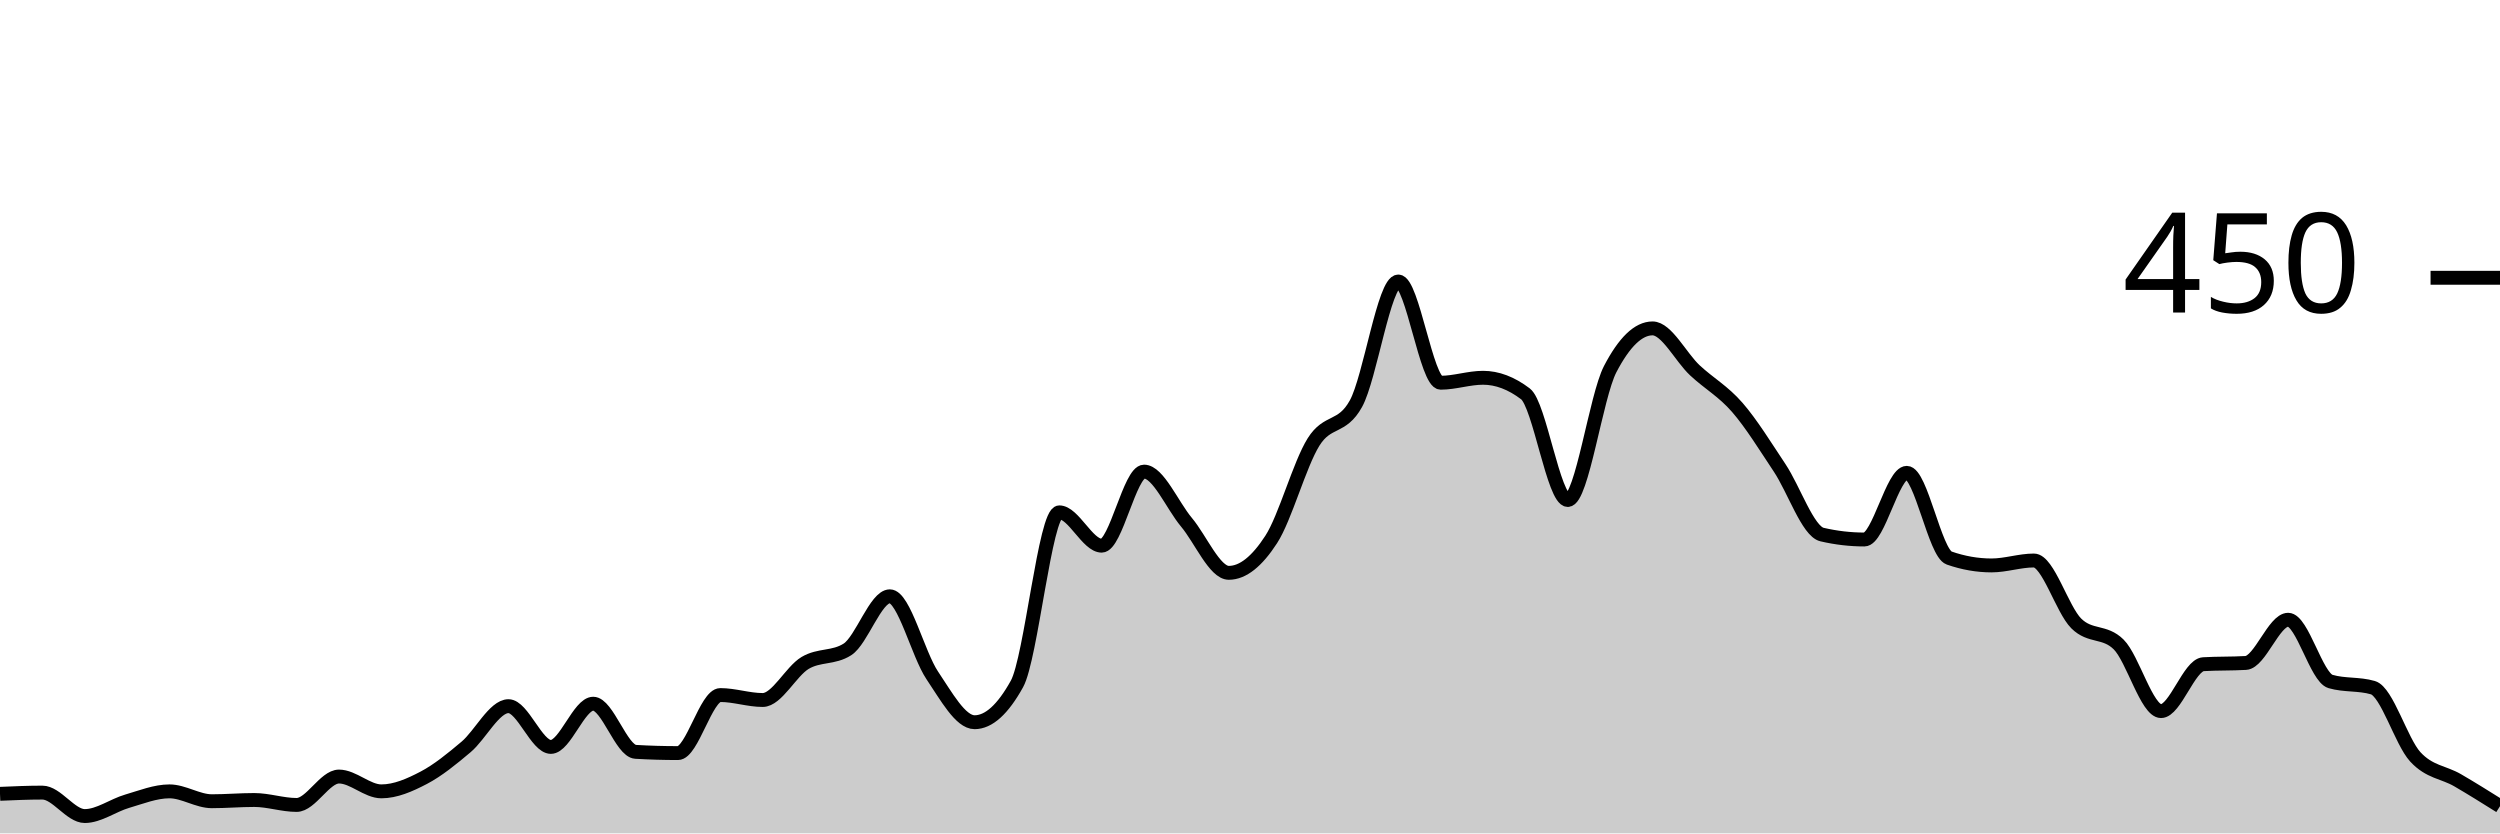
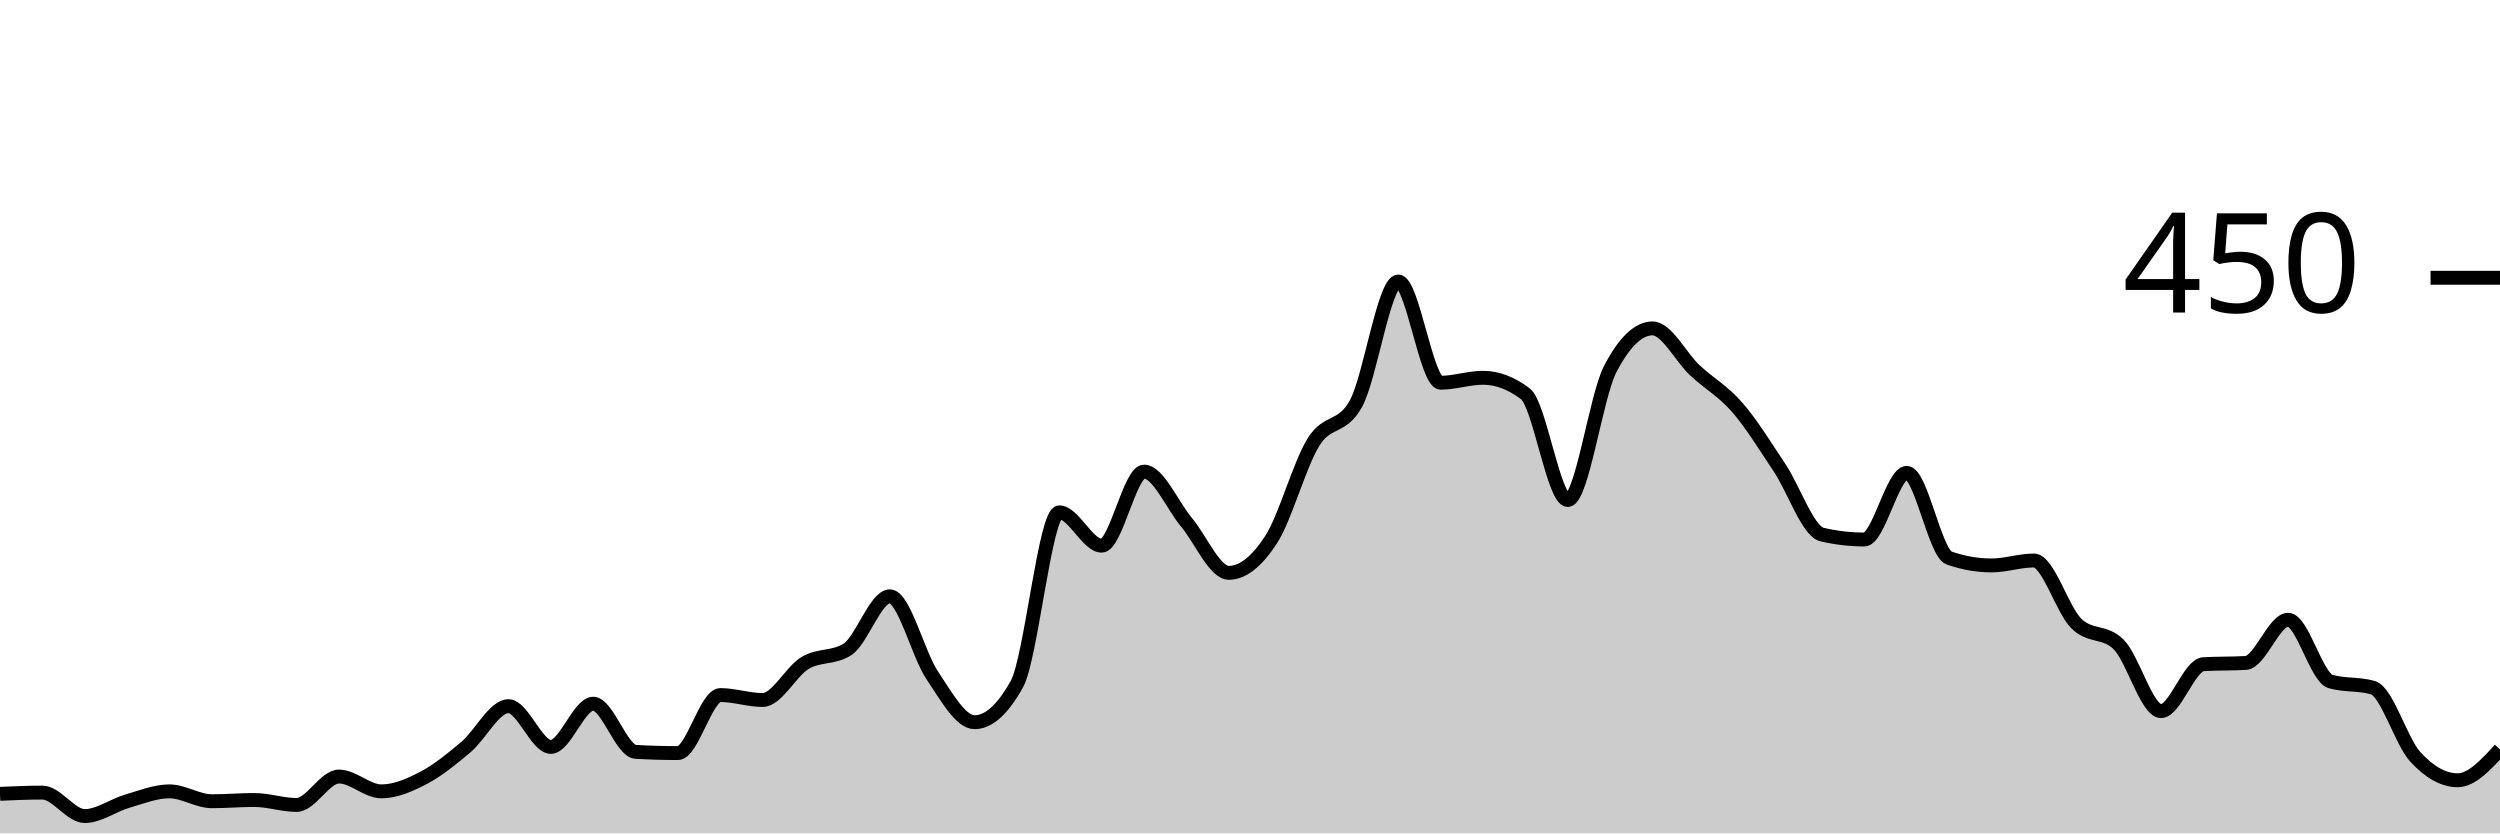
<svg xmlns="http://www.w3.org/2000/svg" viewBox="0 0 180 60">
  <g transform="translate(0,20)">
-     <path class="area" fill="rgba(0, 0, 0, 0.2)" d="M0,37.156C1.017,37.111,2.034,37.067,3.051,37.067C4.068,37.067,5.085,38.756,6.102,38.756C7.119,38.756,8.136,37.985,9.153,37.689C10.169,37.393,11.186,36.978,12.203,36.978C13.22,36.978,14.237,37.689,15.254,37.689C16.271,37.689,17.288,37.6,18.305,37.6C19.322,37.6,20.339,37.956,21.356,37.956C22.373,37.956,23.39,35.911,24.407,35.911C25.424,35.911,26.441,36.978,27.458,36.978C28.475,36.978,29.492,36.533,30.508,36C31.525,35.467,32.542,34.637,33.559,33.778C34.576,32.919,35.593,30.844,36.61,30.844C37.627,30.844,38.644,33.778,39.661,33.778C40.678,33.778,41.695,30.667,42.712,30.667C43.729,30.667,44.746,34.074,45.763,34.133C46.78,34.193,47.797,34.222,48.814,34.222C49.831,34.222,50.847,30.044,51.864,30.044C52.881,30.044,53.898,30.4,54.915,30.4C55.932,30.4,56.949,28.341,57.966,27.733C58.983,27.126,60,27.407,61.017,26.756C62.034,26.104,63.051,22.933,64.068,22.933C65.085,22.933,66.102,27.111,67.119,28.622C68.136,30.133,69.153,32,70.169,32C71.186,32,72.203,31.081,73.22,29.244C74.237,27.407,75.254,16.889,76.271,16.889C77.288,16.889,78.305,19.289,79.322,19.289C80.339,19.289,81.356,13.956,82.373,13.956C83.39,13.956,84.407,16.385,85.424,17.6C86.441,18.815,87.458,21.244,88.475,21.244C89.492,21.244,90.508,20.415,91.525,18.844C92.542,17.274,93.559,13.452,94.576,11.822C95.593,10.193,96.61,10.904,97.627,9.067C98.644,7.23,99.661,0.267,100.678,0.267C101.695,0.267,102.712,7.556,103.729,7.556C104.746,7.556,105.763,7.2,106.78,7.2C107.797,7.2,108.814,7.585,109.831,8.356C110.847,9.126,111.864,16,112.881,16C113.898,16,114.915,8.533,115.932,6.578C116.949,4.622,117.966,3.644,118.983,3.644C120,3.644,121.017,5.719,122.034,6.667C123.051,7.615,124.068,8.163,125.085,9.333C126.102,10.504,127.119,12.163,128.136,13.689C129.153,15.215,130.169,18.252,131.186,18.489C132.203,18.726,133.22,18.844,134.237,18.844C135.254,18.844,136.271,14.044,137.288,14.044C138.305,14.044,139.322,19.822,140.339,20.178C141.356,20.533,142.373,20.711,143.39,20.711C144.407,20.711,145.424,20.356,146.441,20.356C147.458,20.356,148.475,23.881,149.492,24.889C150.508,25.896,151.525,25.393,152.542,26.4C153.559,27.407,154.576,31.2,155.593,31.2C156.61,31.2,157.627,27.881,158.644,27.822C159.661,27.763,160.678,27.793,161.695,27.733C162.712,27.674,163.729,24.622,164.746,24.622C165.763,24.622,166.78,28.77,167.797,29.067C168.814,29.363,169.831,29.215,170.847,29.511C171.864,29.807,172.881,33.378,173.898,34.489C174.915,35.6,175.932,35.585,176.949,36.178C177.966,36.77,178.983,37.407,180,38.044L180,40C178.983,40,177.966,40,176.949,40C175.932,40,174.915,40,173.898,40C172.881,40,171.864,40,170.847,40C169.831,40,168.814,40,167.797,40C166.78,40,165.763,40,164.746,40C163.729,40,162.712,40,161.695,40C160.678,40,159.661,40,158.644,40C157.627,40,156.61,40,155.593,40C154.576,40,153.559,40,152.542,40C151.525,40,150.508,40,149.492,40C148.475,40,147.458,40,146.441,40C145.424,40,144.407,40,143.39,40C142.373,40,141.356,40,140.339,40C139.322,40,138.305,40,137.288,40C136.271,40,135.254,40,134.237,40C133.22,40,132.203,40,131.186,40C130.169,40,129.153,40,128.136,40C127.119,40,126.102,40,125.085,40C124.068,40,123.051,40,122.034,40C121.017,40,120,40,118.983,40C117.966,40,116.949,40,115.932,40C114.915,40,113.898,40,112.881,40C111.864,40,110.847,40,109.831,40C108.814,40,107.797,40,106.78,40C105.763,40,104.746,40,103.729,40C102.712,40,101.695,40,100.678,40C99.661,40,98.644,40,97.627,40C96.61,40,95.593,40,94.576,40C93.559,40,92.542,40,91.525,40C90.508,40,89.492,40,88.475,40C87.458,40,86.441,40,85.424,40C84.407,40,83.39,40,82.373,40C81.356,40,80.339,40,79.322,40C78.305,40,77.288,40,76.271,40C75.254,40,74.237,40,73.22,40C72.203,40,71.186,40,70.169,40C69.153,40,68.136,40,67.119,40C66.102,40,65.085,40,64.068,40C63.051,40,62.034,40,61.017,40C60,40,58.983,40,57.966,40C56.949,40,55.932,40,54.915,40C53.898,40,52.881,40,51.864,40C50.847,40,49.831,40,48.814,40C47.797,40,46.78,40,45.763,40C44.746,40,43.729,40,42.712,40C41.695,40,40.678,40,39.661,40C38.644,40,37.627,40,36.61,40C35.593,40,34.576,40,33.559,40C32.542,40,31.525,40,30.508,40C29.492,40,28.475,40,27.458,40C26.441,40,25.424,40,24.407,40C23.39,40,22.373,40,21.356,40C20.339,40,19.322,40,18.305,40C17.288,40,16.271,40,15.254,40C14.237,40,13.22,40,12.203,40C11.186,40,10.169,40,9.153,40C8.136,40,7.119,40,6.102,40C5.085,40,4.068,40,3.051,40C2.034,40,1.017,40,0,40Z" />
-     <path class="line" stroke="black" fill="none" d="M0,37.156C1.017,37.111,2.034,37.067,3.051,37.067C4.068,37.067,5.085,38.756,6.102,38.756C7.119,38.756,8.136,37.985,9.153,37.689C10.169,37.393,11.186,36.978,12.203,36.978C13.22,36.978,14.237,37.689,15.254,37.689C16.271,37.689,17.288,37.6,18.305,37.6C19.322,37.6,20.339,37.956,21.356,37.956C22.373,37.956,23.39,35.911,24.407,35.911C25.424,35.911,26.441,36.978,27.458,36.978C28.475,36.978,29.492,36.533,30.508,36C31.525,35.467,32.542,34.637,33.559,33.778C34.576,32.919,35.593,30.844,36.61,30.844C37.627,30.844,38.644,33.778,39.661,33.778C40.678,33.778,41.695,30.667,42.712,30.667C43.729,30.667,44.746,34.074,45.763,34.133C46.78,34.193,47.797,34.222,48.814,34.222C49.831,34.222,50.847,30.044,51.864,30.044C52.881,30.044,53.898,30.4,54.915,30.4C55.932,30.4,56.949,28.341,57.966,27.733C58.983,27.126,60,27.407,61.017,26.756C62.034,26.104,63.051,22.933,64.068,22.933C65.085,22.933,66.102,27.111,67.119,28.622C68.136,30.133,69.153,32,70.169,32C71.186,32,72.203,31.081,73.22,29.244C74.237,27.407,75.254,16.889,76.271,16.889C77.288,16.889,78.305,19.289,79.322,19.289C80.339,19.289,81.356,13.956,82.373,13.956C83.39,13.956,84.407,16.385,85.424,17.6C86.441,18.815,87.458,21.244,88.475,21.244C89.492,21.244,90.508,20.415,91.525,18.844C92.542,17.274,93.559,13.452,94.576,11.822C95.593,10.193,96.61,10.904,97.627,9.067C98.644,7.23,99.661,0.267,100.678,0.267C101.695,0.267,102.712,7.556,103.729,7.556C104.746,7.556,105.763,7.2,106.78,7.2C107.797,7.2,108.814,7.585,109.831,8.356C110.847,9.126,111.864,16,112.881,16C113.898,16,114.915,8.533,115.932,6.578C116.949,4.622,117.966,3.644,118.983,3.644C120,3.644,121.017,5.719,122.034,6.667C123.051,7.615,124.068,8.163,125.085,9.333C126.102,10.504,127.119,12.163,128.136,13.689C129.153,15.215,130.169,18.252,131.186,18.489C132.203,18.726,133.22,18.844,134.237,18.844C135.254,18.844,136.271,14.044,137.288,14.044C138.305,14.044,139.322,19.822,140.339,20.178C141.356,20.533,142.373,20.711,143.39,20.711C144.407,20.711,145.424,20.356,146.441,20.356C147.458,20.356,148.475,23.881,149.492,24.889C150.508,25.896,151.525,25.393,152.542,26.4C153.559,27.407,154.576,31.2,155.593,31.2C156.61,31.2,157.627,27.881,158.644,27.822C159.661,27.763,160.678,27.793,161.695,27.733C162.712,27.674,163.729,24.622,164.746,24.622C165.763,24.622,166.78,28.77,167.797,29.067C168.814,29.363,169.831,29.215,170.847,29.511C171.864,29.807,172.881,33.378,173.898,34.489C174.915,35.6,175.932,35.585,176.949,36.178C177.966,36.77,178.983,37.407,180,38.044" />
+     <path class="area" fill="rgba(0, 0, 0, 0.2)" d="M0,37.156C1.017,37.111,2.034,37.067,3.051,37.067C4.068,37.067,5.085,38.756,6.102,38.756C7.119,38.756,8.136,37.985,9.153,37.689C10.169,37.393,11.186,36.978,12.203,36.978C13.22,36.978,14.237,37.689,15.254,37.689C16.271,37.689,17.288,37.6,18.305,37.6C19.322,37.6,20.339,37.956,21.356,37.956C22.373,37.956,23.39,35.911,24.407,35.911C25.424,35.911,26.441,36.978,27.458,36.978C28.475,36.978,29.492,36.533,30.508,36C31.525,35.467,32.542,34.637,33.559,33.778C34.576,32.919,35.593,30.844,36.61,30.844C37.627,30.844,38.644,33.778,39.661,33.778C40.678,33.778,41.695,30.667,42.712,30.667C43.729,30.667,44.746,34.074,45.763,34.133C46.78,34.193,47.797,34.222,48.814,34.222C49.831,34.222,50.847,30.044,51.864,30.044C52.881,30.044,53.898,30.4,54.915,30.4C55.932,30.4,56.949,28.341,57.966,27.733C58.983,27.126,60,27.407,61.017,26.756C62.034,26.104,63.051,22.933,64.068,22.933C65.085,22.933,66.102,27.111,67.119,28.622C68.136,30.133,69.153,32,70.169,32C71.186,32,72.203,31.081,73.22,29.244C74.237,27.407,75.254,16.889,76.271,16.889C77.288,16.889,78.305,19.289,79.322,19.289C80.339,19.289,81.356,13.956,82.373,13.956C83.39,13.956,84.407,16.385,85.424,17.6C86.441,18.815,87.458,21.244,88.475,21.244C89.492,21.244,90.508,20.415,91.525,18.844C92.542,17.274,93.559,13.452,94.576,11.822C95.593,10.193,96.61,10.904,97.627,9.067C98.644,7.23,99.661,0.267,100.678,0.267C101.695,0.267,102.712,7.556,103.729,7.556C104.746,7.556,105.763,7.2,106.78,7.2C107.797,7.2,108.814,7.585,109.831,8.356C110.847,9.126,111.864,16,112.881,16C113.898,16,114.915,8.533,115.932,6.578C116.949,4.622,117.966,3.644,118.983,3.644C120,3.644,121.017,5.719,122.034,6.667C123.051,7.615,124.068,8.163,125.085,9.333C126.102,10.504,127.119,12.163,128.136,13.689C129.153,15.215,130.169,18.252,131.186,18.489C132.203,18.726,133.22,18.844,134.237,18.844C135.254,18.844,136.271,14.044,137.288,14.044C138.305,14.044,139.322,19.822,140.339,20.178C141.356,20.533,142.373,20.711,143.39,20.711C144.407,20.711,145.424,20.356,146.441,20.356C147.458,20.356,148.475,23.881,149.492,24.889C150.508,25.896,151.525,25.393,152.542,26.4C153.559,27.407,154.576,31.2,155.593,31.2C156.61,31.2,157.627,27.881,158.644,27.822C159.661,27.763,160.678,27.793,161.695,27.733C162.712,27.674,163.729,24.622,164.746,24.622C165.763,24.622,166.78,28.77,167.797,29.067C168.814,29.363,169.831,29.215,170.847,29.511C171.864,29.807,172.881,33.378,173.898,34.489C174.915,35.6,175.932,36.178,176.949,36.178C177.966,36.178,178.983,35.067,180,33.956L180,40C178.983,40,177.966,40,176.949,40C175.932,40,174.915,40,173.898,40C172.881,40,171.864,40,170.847,40C169.831,40,168.814,40,167.797,40C166.78,40,165.763,40,164.746,40C163.729,40,162.712,40,161.695,40C160.678,40,159.661,40,158.644,40C157.627,40,156.61,40,155.593,40C154.576,40,153.559,40,152.542,40C151.525,40,150.508,40,149.492,40C148.475,40,147.458,40,146.441,40C145.424,40,144.407,40,143.39,40C142.373,40,141.356,40,140.339,40C139.322,40,138.305,40,137.288,40C136.271,40,135.254,40,134.237,40C133.22,40,132.203,40,131.186,40C130.169,40,129.153,40,128.136,40C127.119,40,126.102,40,125.085,40C124.068,40,123.051,40,122.034,40C121.017,40,120,40,118.983,40C117.966,40,116.949,40,115.932,40C114.915,40,113.898,40,112.881,40C111.864,40,110.847,40,109.831,40C108.814,40,107.797,40,106.78,40C105.763,40,104.746,40,103.729,40C102.712,40,101.695,40,100.678,40C99.661,40,98.644,40,97.627,40C96.61,40,95.593,40,94.576,40C93.559,40,92.542,40,91.525,40C90.508,40,89.492,40,88.475,40C87.458,40,86.441,40,85.424,40C84.407,40,83.39,40,82.373,40C81.356,40,80.339,40,79.322,40C78.305,40,77.288,40,76.271,40C75.254,40,74.237,40,73.22,40C72.203,40,71.186,40,70.169,40C69.153,40,68.136,40,67.119,40C66.102,40,65.085,40,64.068,40C63.051,40,62.034,40,61.017,40C60,40,58.983,40,57.966,40C56.949,40,55.932,40,54.915,40C53.898,40,52.881,40,51.864,40C50.847,40,49.831,40,48.814,40C47.797,40,46.78,40,45.763,40C44.746,40,43.729,40,42.712,40C41.695,40,40.678,40,39.661,40C38.644,40,37.627,40,36.61,40C35.593,40,34.576,40,33.559,40C32.542,40,31.525,40,30.508,40C29.492,40,28.475,40,27.458,40C26.441,40,25.424,40,24.407,40C23.39,40,22.373,40,21.356,40C20.339,40,19.322,40,18.305,40C17.288,40,16.271,40,15.254,40C14.237,40,13.22,40,12.203,40C11.186,40,10.169,40,9.153,40C8.136,40,7.119,40,6.102,40C5.085,40,4.068,40,3.051,40C2.034,40,1.017,40,0,40Z" />
+     <path class="line" stroke="black" fill="none" d="M0,37.156C1.017,37.111,2.034,37.067,3.051,37.067C4.068,37.067,5.085,38.756,6.102,38.756C7.119,38.756,8.136,37.985,9.153,37.689C10.169,37.393,11.186,36.978,12.203,36.978C13.22,36.978,14.237,37.689,15.254,37.689C16.271,37.689,17.288,37.6,18.305,37.6C19.322,37.6,20.339,37.956,21.356,37.956C22.373,37.956,23.39,35.911,24.407,35.911C25.424,35.911,26.441,36.978,27.458,36.978C28.475,36.978,29.492,36.533,30.508,36C31.525,35.467,32.542,34.637,33.559,33.778C34.576,32.919,35.593,30.844,36.61,30.844C37.627,30.844,38.644,33.778,39.661,33.778C40.678,33.778,41.695,30.667,42.712,30.667C43.729,30.667,44.746,34.074,45.763,34.133C46.78,34.193,47.797,34.222,48.814,34.222C49.831,34.222,50.847,30.044,51.864,30.044C52.881,30.044,53.898,30.4,54.915,30.4C55.932,30.4,56.949,28.341,57.966,27.733C58.983,27.126,60,27.407,61.017,26.756C62.034,26.104,63.051,22.933,64.068,22.933C65.085,22.933,66.102,27.111,67.119,28.622C68.136,30.133,69.153,32,70.169,32C71.186,32,72.203,31.081,73.22,29.244C74.237,27.407,75.254,16.889,76.271,16.889C77.288,16.889,78.305,19.289,79.322,19.289C80.339,19.289,81.356,13.956,82.373,13.956C83.39,13.956,84.407,16.385,85.424,17.6C86.441,18.815,87.458,21.244,88.475,21.244C89.492,21.244,90.508,20.415,91.525,18.844C92.542,17.274,93.559,13.452,94.576,11.822C95.593,10.193,96.61,10.904,97.627,9.067C98.644,7.23,99.661,0.267,100.678,0.267C101.695,0.267,102.712,7.556,103.729,7.556C104.746,7.556,105.763,7.2,106.78,7.2C107.797,7.2,108.814,7.585,109.831,8.356C110.847,9.126,111.864,16,112.881,16C113.898,16,114.915,8.533,115.932,6.578C116.949,4.622,117.966,3.644,118.983,3.644C120,3.644,121.017,5.719,122.034,6.667C123.051,7.615,124.068,8.163,125.085,9.333C126.102,10.504,127.119,12.163,128.136,13.689C129.153,15.215,130.169,18.252,131.186,18.489C132.203,18.726,133.22,18.844,134.237,18.844C135.254,18.844,136.271,14.044,137.288,14.044C138.305,14.044,139.322,19.822,140.339,20.178C141.356,20.533,142.373,20.711,143.39,20.711C144.407,20.711,145.424,20.356,146.441,20.356C147.458,20.356,148.475,23.881,149.492,24.889C150.508,25.896,151.525,25.393,152.542,26.4C153.559,27.407,154.576,31.2,155.593,31.2C156.61,31.2,157.627,27.881,158.644,27.822C159.661,27.763,160.678,27.793,161.695,27.733C162.712,27.674,163.729,24.622,164.746,24.622C165.763,24.622,166.78,28.77,167.797,29.067C168.814,29.363,169.831,29.215,170.847,29.511C171.864,29.807,172.881,33.378,173.898,34.489C174.915,35.6,175.932,36.178,176.949,36.178C177.966,36.178,178.983,35.067,180,33.956" />
    <path class="axis-ceiling" stroke-width="1" stroke="black" fill="none" d="M175,0L180,0" />
    <text class="axis-ceiling-label" font-family="sans-serif" text-anchor="end" font-size="10px" x="170" y="2.5">450</text>
  </g>
</svg>
